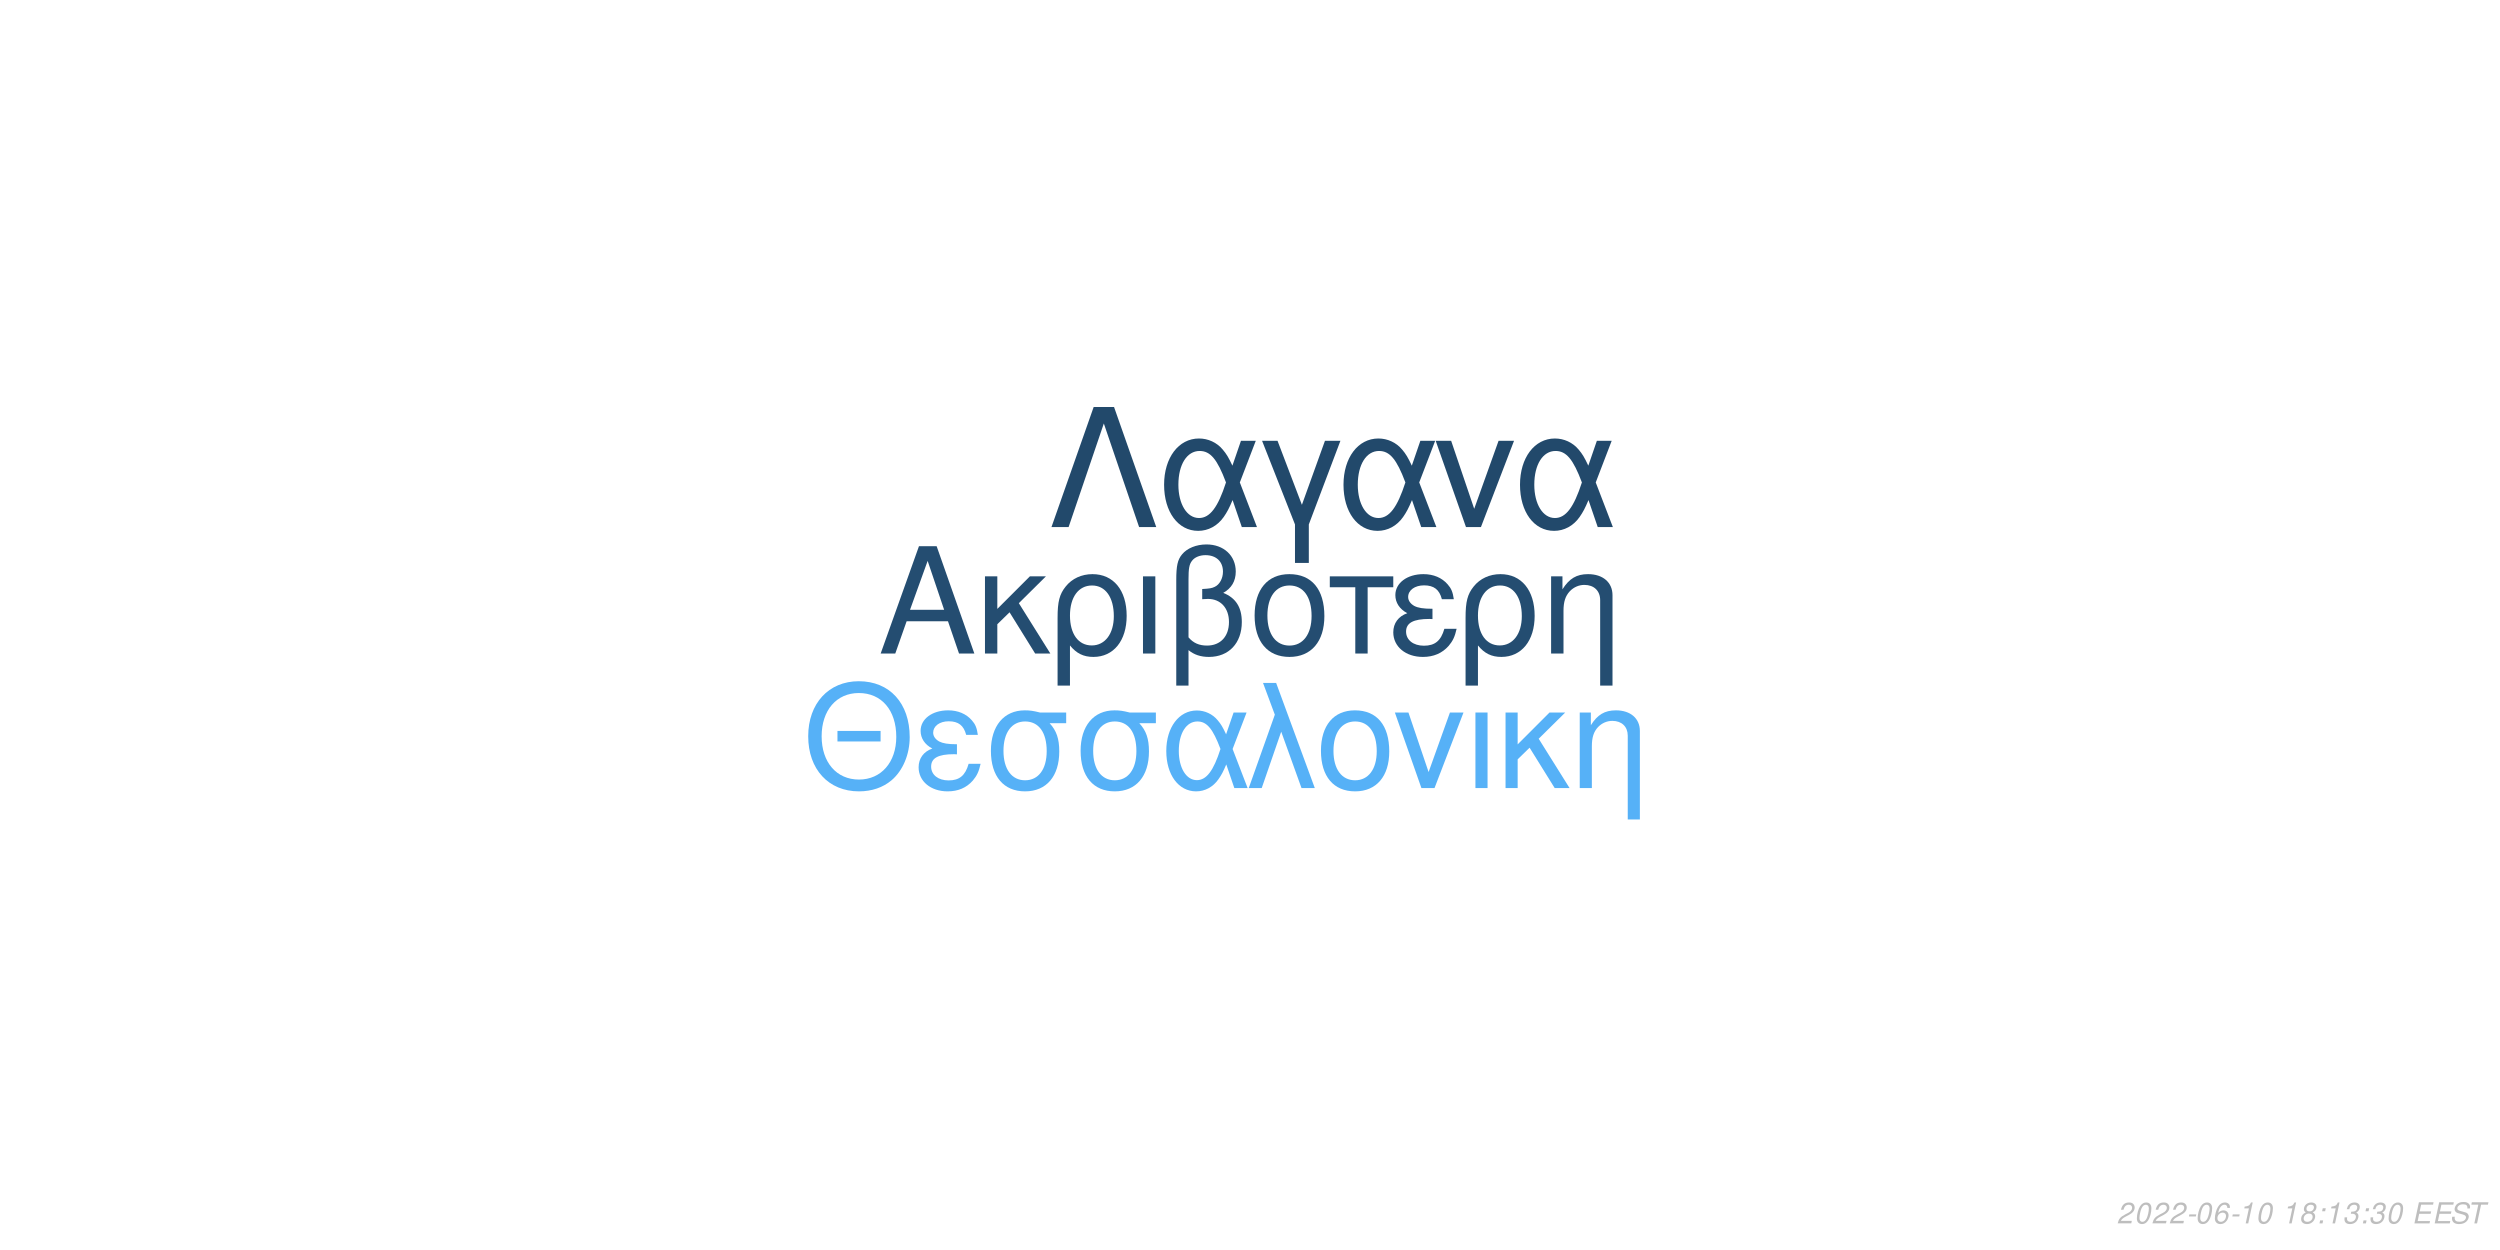
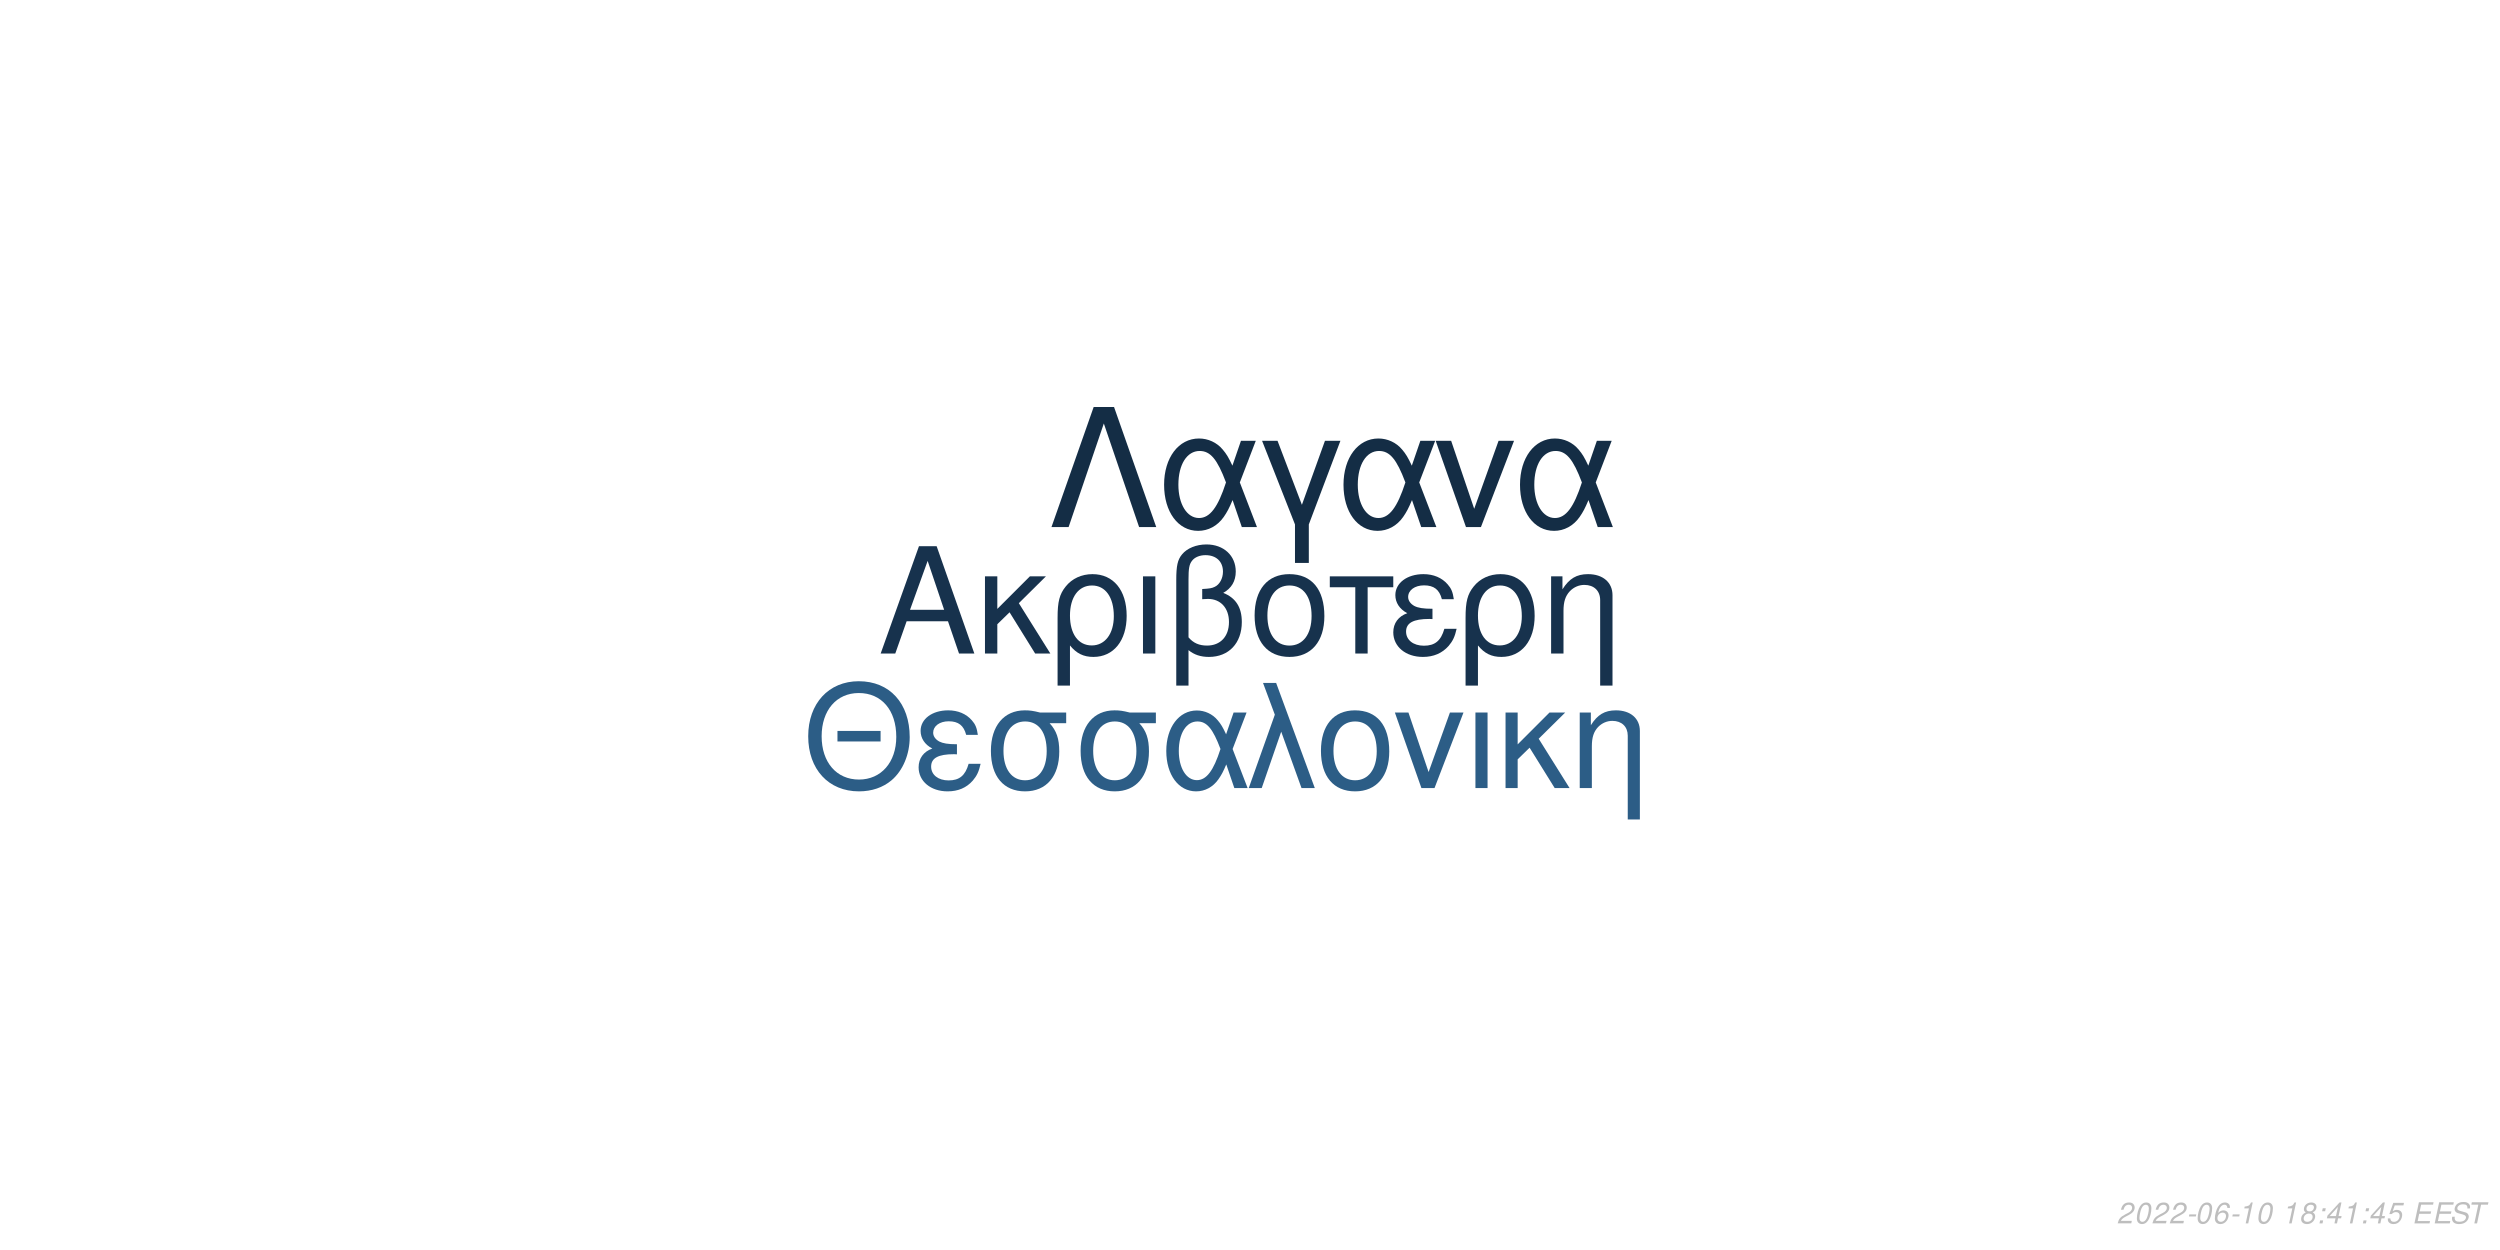
<svg xmlns="http://www.w3.org/2000/svg" xmlns:xlink="http://www.w3.org/1999/xlink" width="864pt" height="432pt" viewBox="0 0 864 432" version="1.1">
  <defs>
    <g>
      <symbol overflow="visible" id="glyph0-0">
        <path style="stroke:none;" d="" />
      </symbol>
      <symbol overflow="visible" id="glyph0-1">
        <path style="stroke:none;" d="M 24.125 -11.141 L 27.938 0 L 33.234 0 L 20.203 -37.094 L 14.094 -37.094 L 0.859 0 L 5.906 0 L 9.828 -11.141 Z M 22.797 -15.109 L 11 -15.109 L 17.094 -32.016 Z M 22.797 -15.109 " />
      </symbol>
      <symbol overflow="visible" id="glyph0-2">
        <path style="stroke:none;" d="M 7.172 -15.422 L 7.172 -26.672 L 2.906 -26.672 L 2.906 0 L 7.172 0 L 7.172 -10.125 L 11.406 -14.25 L 20.25 0 L 25.5 0 L 14.609 -17.406 L 23.969 -26.672 L 18.422 -26.672 Z M 7.172 -15.422 " />
      </symbol>
      <symbol overflow="visible" id="glyph0-3">
        <path style="stroke:none;" d="M 3 11.094 L 7.281 11.094 L 7.281 -2.797 C 9.516 -0.047 11.953 1.172 15.375 1.172 C 22.344 1.172 26.875 -4.422 26.875 -13.031 C 26.875 -21.891 22.297 -27.438 15.062 -27.438 C 11.297 -27.438 7.984 -25.906 5.797 -23.156 C 3.672 -20.516 3 -17.969 3 -12.359 Z M 14.906 -23.516 C 19.547 -23.516 22.438 -19.438 22.438 -12.922 C 22.438 -6.812 19.391 -2.797 14.812 -2.797 C 10.172 -2.797 7.281 -6.766 7.281 -13.125 C 7.281 -19.484 10.234 -23.516 14.906 -23.516 Z M 14.906 -23.516 " />
      </symbol>
      <symbol overflow="visible" id="glyph0-4">
        <path style="stroke:none;" d="M 3.516 0 L 7.781 0 L 7.781 -26.672 L 3.516 -26.672 Z M 3.516 0 " />
      </symbol>
      <symbol overflow="visible" id="glyph0-5">
        <path style="stroke:none;" d="M 4.016 11.094 L 8.25 11.094 L 8.25 -1.172 C 10.172 0.406 12.422 1.172 15.312 1.172 C 22.188 1.172 26.672 -3.609 26.672 -10.891 C 26.672 -15.984 24.578 -19.234 20.25 -20.969 C 23.109 -22.547 24.578 -25.031 24.578 -28.344 C 24.578 -33.844 20.406 -37.703 14.453 -37.703 C 10.938 -37.703 7.734 -36.391 6 -34.25 C 4.484 -32.422 4.016 -30.328 4.016 -25.391 Z M 8.25 -25.656 C 8.25 -29.359 8.5 -30.844 9.469 -32.062 C 10.375 -33.281 12.156 -34 14.094 -34 C 17.812 -34 20.156 -31.812 20.156 -28.297 C 20.156 -25.953 18.984 -23.812 17.297 -23.047 C 16.281 -22.547 15.469 -22.438 12.984 -22.297 L 12.984 -18.781 C 13.734 -18.828 14.344 -18.875 14.969 -18.875 C 19.344 -18.875 22.234 -15.719 22.234 -10.891 C 22.234 -5.906 19.281 -2.75 14.656 -2.75 C 11.953 -2.75 9.922 -3.609 8.25 -5.594 Z M 8.25 -25.656 " />
      </symbol>
      <symbol overflow="visible" id="glyph0-6">
        <path style="stroke:none;" d="M 14.094 -27.438 C 6.562 -27.438 2.094 -22.094 2.094 -13.125 C 2.094 -4.125 6.562 1.172 14.141 1.172 C 21.672 1.172 26.203 -4.172 26.203 -12.922 C 26.203 -22.188 21.828 -27.438 14.094 -27.438 Z M 14.141 -23.516 C 18.938 -23.516 21.781 -19.594 21.781 -12.984 C 21.781 -6.672 18.828 -2.75 14.141 -2.75 C 9.422 -2.75 6.516 -6.672 6.516 -13.125 C 6.516 -19.594 9.422 -23.516 14.141 -23.516 Z M 14.141 -23.516 " />
      </symbol>
      <symbol overflow="visible" id="glyph0-7">
        <path style="stroke:none;" d="M 7.891 0 L 12.156 0 L 12.156 -22.906 L 21.016 -22.906 L 21.016 -26.672 L -0.922 -26.672 L -0.922 -22.906 L 7.891 -22.906 Z M 7.891 0 " />
      </symbol>
      <symbol overflow="visible" id="glyph0-8">
        <path style="stroke:none;" d="M 14.562 -15.469 C 11.344 -15.469 9.562 -15.781 8.297 -16.438 C 6.922 -17.203 6.156 -18.328 6.156 -19.547 C 6.156 -21.891 8.453 -23.562 11.656 -23.562 C 15.062 -23.562 16.953 -22.094 17.812 -18.781 L 21.938 -18.781 C 21.578 -21.266 21.062 -22.5 19.797 -23.922 C 17.812 -26.203 14.906 -27.438 11.453 -27.438 C 5.797 -27.438 1.734 -24.375 1.734 -20.203 C 1.734 -17.609 3.156 -15.375 5.859 -13.938 C 2.797 -12.875 1.016 -10.484 1.016 -7.328 C 1.016 -2.391 5.297 1.172 11.25 1.172 C 14.969 1.172 17.906 -0.109 20.156 -2.641 C 21.578 -4.328 22.297 -5.797 22.906 -8.547 L 18.672 -8.547 C 17.5 -4.422 15.422 -2.703 11.609 -2.703 C 7.938 -2.703 5.438 -4.688 5.438 -7.578 C 5.438 -10.578 7.938 -11.953 13.484 -11.953 C 13.641 -11.953 14.094 -11.953 14.562 -11.906 Z M 14.562 -15.469 " />
      </symbol>
      <symbol overflow="visible" id="glyph0-9">
        <path style="stroke:none;" d="M 3.562 -26.672 L 3.562 0 L 7.844 0 L 7.844 -14.703 C 7.844 -17.906 8.5 -19.891 10.031 -21.531 C 11.406 -22.953 13.188 -23.719 15.062 -23.719 C 18.375 -23.719 20.516 -21.672 20.516 -18.469 L 20.516 11.094 L 24.781 11.094 L 24.781 -20.156 C 24.781 -24.578 21.469 -27.438 16.328 -27.438 C 12.359 -27.438 9.828 -25.906 7.484 -22.188 L 7.484 -26.672 Z M 3.562 -26.672 " />
      </symbol>
      <symbol overflow="visible" id="glyph1-0">
        <path style="stroke:none;" d="" />
      </symbol>
      <symbol overflow="visible" id="glyph1-1">
        <path style="stroke:none;" d="M 26.859 -19.734 L 11.953 -19.734 L 11.953 -16.094 L 26.859 -16.094 Z M 19.328 -36.922 C 8.922 -36.922 1.844 -29.25 1.844 -17.891 C 1.844 -6.484 8.875 1.141 19.391 1.141 C 23.812 1.141 27.703 -0.203 30.641 -2.688 C 34.578 -6.031 36.922 -11.656 36.922 -17.594 C 36.922 -29.297 30 -36.922 19.328 -36.922 Z M 19.328 -32.844 C 27.203 -32.844 32.281 -26.906 32.281 -17.688 C 32.281 -8.922 27.062 -2.938 19.391 -2.938 C 11.609 -2.938 6.484 -8.922 6.484 -17.891 C 6.484 -26.859 11.609 -32.844 19.328 -32.844 Z M 19.328 -32.844 " />
      </symbol>
      <symbol overflow="visible" id="glyph1-2">
        <path style="stroke:none;" d="M 14.25 -15.141 C 11.109 -15.141 9.375 -15.453 8.125 -16.094 C 6.781 -16.844 6.031 -17.938 6.031 -19.141 C 6.031 -21.422 8.266 -23.078 11.406 -23.078 C 14.75 -23.078 16.594 -21.625 17.438 -18.391 L 21.469 -18.391 C 21.125 -20.828 20.625 -22.031 19.391 -23.422 C 17.438 -25.656 14.594 -26.859 11.219 -26.859 C 5.688 -26.859 1.688 -23.875 1.688 -19.781 C 1.688 -17.234 3.094 -15.047 5.734 -13.656 C 2.734 -12.609 1 -10.266 1 -7.172 C 1 -2.344 5.188 1.141 11.016 1.141 C 14.656 1.141 17.547 -0.094 19.734 -2.594 C 21.125 -4.234 21.828 -5.688 22.422 -8.375 L 18.281 -8.375 C 17.141 -4.328 15.094 -2.641 11.359 -2.641 C 7.766 -2.641 5.328 -4.578 5.328 -7.422 C 5.328 -10.359 7.766 -11.703 13.203 -11.703 C 13.359 -11.703 13.797 -11.703 14.25 -11.656 Z M 14.25 -15.141 " />
      </symbol>
      <symbol overflow="visible" id="glyph1-3">
        <path style="stroke:none;" d="M 29 -26.109 L 19.938 -26.109 C 17.594 -26.703 16.438 -26.859 14.703 -26.859 C 7.469 -26.859 2.984 -21.469 2.984 -12.859 C 2.984 -4.031 7.375 1.141 14.797 1.141 C 22.172 1.141 26.609 -4.078 26.609 -12.656 C 26.609 -17.047 25.656 -19.828 23.266 -22.422 L 29 -22.422 Z M 14.797 -23.016 C 19.531 -23.016 22.266 -19.234 22.266 -12.75 C 22.266 -6.531 19.438 -2.688 14.797 -2.688 C 10.172 -2.688 7.328 -6.531 7.328 -12.859 C 7.328 -19.188 10.172 -23.016 14.797 -23.016 Z M 14.797 -23.016 " />
      </symbol>
      <symbol overflow="visible" id="glyph1-4">
        <path style="stroke:none;" d="M 29.344 -26.109 L 24.859 -26.109 L 22.266 -18.578 C 21.125 -21.031 20.484 -22.125 19.328 -23.469 C 17.547 -25.609 14.906 -26.812 12.156 -26.812 C 5.984 -26.812 1.594 -20.984 1.594 -12.812 C 1.594 -4.578 5.828 1.141 11.906 1.141 C 14.953 1.141 17.734 -0.344 19.625 -3.047 C 20.672 -4.531 21.281 -5.688 22.328 -8.172 L 25.109 0 L 29.703 0 L 24.516 -13.5 Z M 20.328 -13.5 C 17.891 -5.922 15.453 -2.734 12.156 -2.734 C 8.516 -2.734 5.922 -6.922 5.922 -12.812 C 5.922 -18.938 8.516 -23.016 12.359 -23.016 C 15.594 -23.016 17.688 -20.531 20.328 -13.5 Z M 20.328 -13.5 " />
      </symbol>
      <symbol overflow="visible" id="glyph1-5">
        <path style="stroke:none;" d="M 1.094 0 L 5.578 0 L 12.312 -19.484 L 19.328 0 L 23.922 0 L 10.562 -36.328 L 6.031 -36.328 L 10.109 -25.359 Z M 1.094 0 " />
      </symbol>
      <symbol overflow="visible" id="glyph1-6">
        <path style="stroke:none;" d="M 13.797 -26.859 C 6.422 -26.859 2.047 -21.625 2.047 -12.859 C 2.047 -4.031 6.422 1.141 13.859 1.141 C 21.234 1.141 25.656 -4.078 25.656 -12.656 C 25.656 -21.719 21.375 -26.859 13.797 -26.859 Z M 13.859 -23.016 C 18.531 -23.016 21.328 -19.188 21.328 -12.703 C 21.328 -6.531 18.438 -2.688 13.859 -2.688 C 9.219 -2.688 6.375 -6.531 6.375 -12.859 C 6.375 -19.188 9.219 -23.016 13.859 -23.016 Z M 13.859 -23.016 " />
      </symbol>
      <symbol overflow="visible" id="glyph1-7">
        <path style="stroke:none;" d="M 14.297 0 L 24.312 -26.109 L 19.625 -26.109 L 12.25 -5.531 L 5.281 -26.109 L 0.594 -26.109 L 9.766 0 Z M 14.297 0 " />
      </symbol>
      <symbol overflow="visible" id="glyph1-8">
        <path style="stroke:none;" d="M 3.438 0 L 7.625 0 L 7.625 -26.109 L 3.438 -26.109 Z M 3.438 0 " />
      </symbol>
      <symbol overflow="visible" id="glyph1-9">
        <path style="stroke:none;" d="M 7.031 -15.094 L 7.031 -26.109 L 2.844 -26.109 L 2.844 0 L 7.031 0 L 7.031 -9.922 L 11.156 -13.953 L 19.828 0 L 24.969 0 L 14.297 -17.047 L 23.469 -26.109 L 18.031 -26.109 Z M 7.031 -15.094 " />
      </symbol>
      <symbol overflow="visible" id="glyph1-10">
        <path style="stroke:none;" d="M 3.484 -26.109 L 3.484 0 L 7.672 0 L 7.672 -14.406 C 7.672 -17.547 8.328 -19.484 9.812 -21.078 C 11.156 -22.469 12.906 -23.219 14.75 -23.219 C 17.984 -23.219 20.078 -21.234 20.078 -18.094 L 20.078 10.859 L 24.266 10.859 L 24.266 -19.734 C 24.266 -24.062 21.031 -26.859 16 -26.859 C 12.109 -26.859 9.609 -25.359 7.328 -21.719 L 7.328 -26.109 Z M 3.484 -26.109 " />
      </symbol>
      <symbol overflow="visible" id="glyph2-0">
        <path style="stroke:none;" d="" />
      </symbol>
      <symbol overflow="visible" id="glyph2-1">
        <path style="stroke:none;" d="M 22.531 -41.484 L 15.484 -41.484 L 0.906 0 L 6.828 0 L 19 -35.797 L 31.188 0 L 37.109 0 Z M 22.531 -41.484 " />
      </symbol>
      <symbol overflow="visible" id="glyph2-2">
        <path style="stroke:none;" d="M 33.516 -29.812 L 28.391 -29.812 L 25.438 -21.219 C 24.125 -24.016 23.391 -25.266 22.078 -26.797 C 20.031 -29.25 17.016 -30.609 13.891 -30.609 C 6.828 -30.609 1.828 -23.953 1.828 -14.625 C 1.828 -5.234 6.656 1.312 13.594 1.312 C 17.078 1.312 20.266 -0.391 22.422 -3.469 C 23.609 -5.172 24.297 -6.484 25.5 -9.328 L 28.688 0 L 33.922 0 L 28 -15.422 Z M 23.219 -15.422 C 20.422 -6.766 17.641 -3.125 13.891 -3.125 C 9.734 -3.125 6.766 -7.906 6.766 -14.625 C 6.766 -21.625 9.734 -26.297 14.109 -26.297 C 17.812 -26.297 20.203 -23.453 23.219 -15.422 Z M 23.219 -15.422 " />
      </symbol>
      <symbol overflow="visible" id="glyph2-3">
        <path style="stroke:none;" d="M 12.062 12.406 L 16.844 12.406 L 16.844 -0.906 L 27.766 -29.812 L 22.422 -29.812 L 14.453 -7.688 L 6.031 -29.812 L 0.688 -29.812 L 12.062 -0.906 Z M 12.062 12.406 " />
      </symbol>
      <symbol overflow="visible" id="glyph2-4">
        <path style="stroke:none;" d="M 16.328 0 L 27.766 -29.812 L 22.422 -29.812 L 14 -6.312 L 6.031 -29.812 L 0.688 -29.812 L 11.156 0 Z M 16.328 0 " />
      </symbol>
      <symbol overflow="visible" id="glyph3-0">
        <path style="stroke:none;" d="" />
      </symbol>
      <symbol overflow="visible" id="glyph3-1">
        <path style="stroke:none;" d="M 5.234 -0.875 L 1.469 -0.875 C 1.641 -1.375 2.203 -1.891 3.109 -2.344 L 4.234 -2.938 C 5.562 -3.625 6.219 -4.469 6.219 -5.484 C 6.219 -5.938 6.062 -6.359 5.797 -6.656 C 5.469 -7.047 4.984 -7.234 4.312 -7.234 C 2.766 -7.234 1.891 -6.453 1.484 -4.734 L 2.375 -4.734 C 2.484 -5.188 2.609 -5.484 2.797 -5.75 C 3.094 -6.203 3.609 -6.453 4.188 -6.453 C 4.891 -6.453 5.344 -6.031 5.344 -5.375 C 5.344 -4.703 4.859 -4.094 4.016 -3.656 L 2.984 -3.125 C 1.234 -2.188 0.797 -1.656 0.344 -0.016 L 5.047 -0.016 Z M 5.234 -0.875 " />
      </symbol>
      <symbol overflow="visible" id="glyph3-2">
        <path style="stroke:none;" d="M 4.203 -7.234 C 3.375 -7.234 2.688 -6.812 2.125 -5.984 C 1.484 -5.047 0.984 -3.188 0.984 -1.734 C 0.984 -1.109 1.172 -0.562 1.484 -0.266 C 1.797 0.047 2.281 0.234 2.766 0.234 C 3.625 0.234 4.281 -0.156 4.859 -1.016 C 5.516 -1.953 6 -3.797 6 -5.266 C 6 -6.5 5.328 -7.234 4.203 -7.234 Z M 4.094 -6.453 C 4.734 -6.453 5.125 -5.984 5.125 -5.156 C 5.125 -4.203 4.781 -2.625 4.406 -1.812 C 3.984 -0.938 3.516 -0.547 2.875 -0.547 C 2.25 -0.547 1.875 -1.031 1.875 -1.828 C 1.875 -2.797 2.203 -4.344 2.594 -5.203 C 2.984 -6.047 3.453 -6.453 4.094 -6.453 Z M 4.094 -6.453 " />
      </symbol>
      <symbol overflow="visible" id="glyph3-3">
        <path style="stroke:none;" d="M 3.516 -3.125 L 1.125 -3.125 L 0.969 -2.406 L 3.359 -2.406 Z M 3.516 -3.125 " />
      </symbol>
      <symbol overflow="visible" id="glyph3-4">
        <path style="stroke:none;" d="M 6.125 -5.344 L 6.141 -5.625 C 6.141 -6.609 5.453 -7.234 4.391 -7.234 C 3.438 -7.234 2.641 -6.719 2.016 -5.703 C 1.422 -4.781 0.938 -2.953 0.938 -1.688 C 0.938 -0.516 1.688 0.234 2.859 0.234 C 3.703 0.234 4.438 -0.156 5 -0.875 C 5.406 -1.422 5.672 -2.156 5.672 -2.766 C 5.672 -3.812 4.969 -4.5 3.906 -4.5 C 3.234 -4.5 2.672 -4.234 2.094 -3.625 C 2.406 -5.375 3.234 -6.453 4.25 -6.453 C 4.703 -6.453 5.062 -6.234 5.172 -5.844 C 5.203 -5.719 5.234 -5.578 5.25 -5.344 Z M 3.656 -3.734 C 4.344 -3.734 4.797 -3.281 4.797 -2.625 C 4.797 -1.469 3.984 -0.547 2.984 -0.547 C 2.297 -0.547 1.812 -1.047 1.812 -1.766 C 1.812 -2.859 2.625 -3.734 3.656 -3.734 Z M 3.656 -3.734 " />
      </symbol>
      <symbol overflow="visible" id="glyph3-5">
        <path style="stroke:none;" d="M 3.703 -5.188 L 2.594 0 L 3.469 0 L 5.016 -7.234 L 4.438 -7.234 C 3.906 -6.156 3.688 -6.016 2.234 -5.812 L 2.109 -5.188 Z M 3.703 -5.188 " />
      </symbol>
      <symbol overflow="visible" id="glyph3-6">
        <path style="stroke:none;" d="" />
      </symbol>
      <symbol overflow="visible" id="glyph3-7">
        <path style="stroke:none;" d="M 4.766 -3.797 C 5.078 -3.969 5.234 -4.078 5.438 -4.234 C 5.812 -4.594 6.062 -5.172 6.062 -5.734 C 6.062 -6.625 5.344 -7.234 4.266 -7.234 C 2.812 -7.234 1.703 -6.219 1.703 -4.875 C 1.703 -4.406 1.875 -4.125 2.359 -3.812 C 1.297 -3.312 0.75 -2.516 0.75 -1.469 C 0.75 -0.438 1.547 0.234 2.812 0.234 C 3.656 0.234 4.359 -0.094 4.938 -0.734 C 5.359 -1.234 5.609 -1.859 5.609 -2.438 C 5.609 -3.047 5.312 -3.516 4.766 -3.797 Z M 4.109 -6.453 C 4.797 -6.453 5.188 -6.125 5.188 -5.578 C 5.188 -5.266 5.062 -4.922 4.859 -4.672 C 4.562 -4.312 4.188 -4.156 3.656 -4.156 C 2.984 -4.156 2.594 -4.453 2.594 -4.984 C 2.594 -5.859 3.203 -6.453 4.109 -6.453 Z M 3.453 -3.406 C 4.234 -3.406 4.734 -2.984 4.734 -2.312 C 4.734 -1.312 3.922 -0.547 2.875 -0.547 C 2.125 -0.547 1.625 -0.969 1.625 -1.625 C 1.625 -2.609 2.438 -3.406 3.453 -3.406 Z M 3.453 -3.406 " />
      </symbol>
      <symbol overflow="visible" id="glyph3-8">
        <path style="stroke:none;" d="M 2.359 -1.031 L 1.312 -1.031 L 1.094 0 L 2.141 0 Z M 3.266 -5.234 L 2.219 -5.234 L 2 -4.203 L 3.047 -4.203 Z M 3.266 -5.234 " />
      </symbol>
      <symbol overflow="visible" id="glyph3-9">
-         <path style="stroke:none;" d="M 2.922 -3.312 C 3.125 -3.344 3.234 -3.344 3.375 -3.344 C 4.203 -3.344 4.688 -3 4.688 -2.406 C 4.688 -1.312 3.906 -0.547 2.781 -0.547 C 2.047 -0.547 1.594 -0.938 1.594 -1.562 C 1.594 -1.719 1.609 -1.844 1.656 -2.094 L 0.766 -2.094 C 0.734 -1.797 0.719 -1.641 0.719 -1.469 C 0.719 -0.375 1.406 0.234 2.641 0.234 C 3.547 0.234 4.297 -0.078 4.812 -0.656 C 5.266 -1.156 5.562 -1.875 5.562 -2.547 C 5.562 -3.125 5.344 -3.453 4.797 -3.734 C 5.641 -4.234 6.016 -4.844 6.016 -5.734 C 6.016 -6.656 5.312 -7.234 4.203 -7.234 C 3.375 -7.234 2.672 -6.938 2.188 -6.375 C 1.891 -6.031 1.703 -5.641 1.516 -4.906 L 2.391 -4.906 C 2.5 -5.359 2.594 -5.594 2.734 -5.812 C 3.047 -6.234 3.516 -6.453 4.078 -6.453 C 4.734 -6.453 5.141 -6.125 5.141 -5.578 C 5.141 -5.188 5.016 -4.797 4.797 -4.547 C 4.516 -4.234 4 -4.062 3.266 -4.062 L 3.078 -4.062 Z M 2.922 -3.312 " />
+         <path style="stroke:none;" d="M 3.625 -1.75 L 3.266 0 L 4.141 0 L 4.516 -1.75 L 5.562 -1.75 L 5.734 -2.531 L 4.688 -2.531 L 5.688 -7.234 L 5.016 -7.234 L 0.844 -2.672 L 0.641 -1.75 Z M 3.797 -2.531 L 1.594 -2.531 L 4.469 -5.703 Z M 3.797 -2.531 " />
      </symbol>
      <symbol overflow="visible" id="glyph3-10">
+         <path style="stroke:none;" d="M 6.297 -7.094 L 2.594 -7.094 L 1.234 -3.234 L 2.047 -3.234 C 2.656 -3.766 2.938 -3.906 3.531 -3.906 C 4.328 -3.906 4.797 -3.453 4.797 -2.688 C 4.797 -1.438 3.969 -0.547 2.828 -0.547 C 2.031 -0.547 1.609 -0.938 1.578 -1.734 L 0.703 -1.734 L 0.703 -1.516 C 0.703 -0.938 0.844 -0.547 1.188 -0.266 C 1.562 0.062 2.078 0.234 2.703 0.234 C 3.656 0.234 4.391 -0.156 4.984 -0.922 C 5.422 -1.5 5.672 -2.234 5.672 -2.953 C 5.672 -4 4.938 -4.672 3.812 -4.672 C 3.328 -4.672 2.906 -4.547 2.406 -4.234 L 3.109 -6.219 L 6.109 -6.219 Z M 6.297 -7.094 " />
+       </symbol>
+       <symbol overflow="visible" id="glyph3-11">
        <path style="stroke:none;" d="M 2.547 -3.312 L 6.5 -3.312 L 6.688 -4.141 L 2.719 -4.141 L 3.219 -6.469 L 7.344 -6.469 L 7.516 -7.297 L 2.453 -7.297 L 0.906 0 L 6.125 0 L 6.297 -0.812 L 2.016 -0.812 Z M 2.547 -3.312 " />
      </symbol>
-       <symbol overflow="visible" id="glyph3-11">
+       <symbol overflow="visible" id="glyph3-12">
        <path style="stroke:none;" d="M 7.062 -5.156 C 7.125 -5.438 7.141 -5.562 7.141 -5.703 C 7.141 -6.156 6.938 -6.594 6.594 -6.891 C 6.188 -7.25 5.656 -7.406 4.875 -7.406 C 3.844 -7.406 3.047 -7.125 2.5 -6.562 C 2.094 -6.141 1.781 -5.438 1.781 -4.922 C 1.781 -4.297 2.219 -3.766 2.891 -3.562 L 4.594 -3.094 C 5.406 -2.859 5.734 -2.578 5.734 -2.094 C 5.734 -1.781 5.547 -1.406 5.266 -1.141 C 4.844 -0.766 4.266 -0.578 3.453 -0.578 C 2.328 -0.578 1.812 -0.984 1.812 -1.906 C 1.812 -2.047 1.812 -2.125 1.844 -2.312 L 0.984 -2.312 C 0.906 -2.062 0.891 -1.906 0.891 -1.688 C 0.891 -0.484 1.797 0.234 3.297 0.234 C 4.359 0.234 5.234 -0.062 5.812 -0.609 C 6.344 -1.078 6.688 -1.797 6.688 -2.375 C 6.688 -2.641 6.609 -2.906 6.453 -3.156 C 6.234 -3.5 5.938 -3.703 5.469 -3.828 L 3.75 -4.312 C 2.984 -4.547 2.734 -4.734 2.734 -5.188 C 2.734 -5.547 2.875 -5.844 3.188 -6.109 C 3.547 -6.438 4.031 -6.594 4.703 -6.594 C 5.266 -6.594 5.688 -6.484 5.906 -6.297 C 6.094 -6.125 6.219 -5.797 6.219 -5.516 C 6.219 -5.422 6.203 -5.344 6.188 -5.156 Z M 7.062 -5.156 " />
      </symbol>
-       <symbol overflow="visible" id="glyph3-12">
+       <symbol overflow="visible" id="glyph3-13">
        <path style="stroke:none;" d="M 4.938 -6.469 L 7.312 -6.469 L 7.484 -7.297 L 1.75 -7.297 L 1.578 -6.469 L 3.984 -6.469 L 2.609 0 L 3.547 0 Z M 4.938 -6.469 " />
      </symbol>
    </g>
  </defs>
  <g id="surface1">
    <rect x="0" y="0" width="864" height="432" style="fill:rgb(100%,100%,100%);fill-opacity:1;stroke:none;" />
-     <g style="fill:rgb(14.118%,30.196%,44.314%);fill-opacity:1;">
+     <g style="fill:rgb(9.02%,19.608%,30.196%);fill-opacity:1;">
      <use xlink:href="#glyph0-1" x="303.5" y="225.861" />
      <use xlink:href="#glyph0-2" x="337.5" y="225.861" />
      <use xlink:href="#glyph0-3" x="362.5" y="225.861" />
      <use xlink:href="#glyph0-4" x="391.5" y="225.861" />
      <use xlink:href="#glyph0-5" x="402.5" y="225.861" />
      <use xlink:href="#glyph0-6" x="431.5" y="225.861" />
      <use xlink:href="#glyph0-7" x="460.5" y="225.861" />
      <use xlink:href="#glyph0-8" x="480.5" y="225.861" />
      <use xlink:href="#glyph0-3" x="503.5" y="225.861" />
      <use xlink:href="#glyph0-9" x="532.5" y="225.861" />
    </g>
-     <g style="fill:rgb(33.725%,69.412%,96.863%);fill-opacity:1;">
+     <g style="fill:rgb(17.255%,36.471%,52.549%);fill-opacity:1;">
      <use xlink:href="#glyph1-1" x="277.473" y="272.354" />
      <use xlink:href="#glyph1-2" x="316.473" y="272.354" />
      <use xlink:href="#glyph1-3" x="339.473" y="272.354" />
      <use xlink:href="#glyph1-3" x="370.473" y="272.354" />
      <use xlink:href="#glyph1-4" x="401.473" y="272.354" />
      <use xlink:href="#glyph1-5" x="430.473" y="272.354" />
      <use xlink:href="#glyph1-6" x="454.473" y="272.354" />
      <use xlink:href="#glyph1-7" x="481.473" y="272.354" />
      <use xlink:href="#glyph1-8" x="506.473" y="272.354" />
      <use xlink:href="#glyph1-9" x="517.473" y="272.354" />
      <use xlink:href="#glyph1-10" x="542.473" y="272.354" />
    </g>
-     <g style="fill:rgb(13.333%,28.627%,41.961%);fill-opacity:1;">
+     <g style="fill:rgb(7.843%,17.647%,27.059%);fill-opacity:1;">
      <use xlink:href="#glyph2-1" x="362.484" y="182.152" />
      <use xlink:href="#glyph2-2" x="400.484" y="182.152" />
      <use xlink:href="#glyph2-3" x="435.484" y="182.152" />
      <use xlink:href="#glyph2-2" x="462.484" y="182.152" />
      <use xlink:href="#glyph2-4" x="495.484" y="182.152" />
      <use xlink:href="#glyph2-2" x="523.484" y="182.152" />
    </g>
    <g style="fill:rgb(74.51%,74.51%,74.51%);fill-opacity:1;">
      <use xlink:href="#glyph3-1" x="731.52" y="422.81" />
      <use xlink:href="#glyph3-2" x="737.52" y="422.81" />
      <use xlink:href="#glyph3-1" x="743.52" y="422.81" />
      <use xlink:href="#glyph3-1" x="749.52" y="422.81" />
      <use xlink:href="#glyph3-3" x="755.52" y="422.81" />
      <use xlink:href="#glyph3-2" x="758.52" y="422.81" />
      <use xlink:href="#glyph3-4" x="764.52" y="422.81" />
      <use xlink:href="#glyph3-3" x="770.52" y="422.81" />
      <use xlink:href="#glyph3-5" x="773.52" y="422.81" />
      <use xlink:href="#glyph3-2" x="779.52" y="422.81" />
      <use xlink:href="#glyph3-6" x="785.52" y="422.81" />
      <use xlink:href="#glyph3-5" x="788.52" y="422.81" />
      <use xlink:href="#glyph3-7" x="794.52" y="422.81" />
      <use xlink:href="#glyph3-8" x="800.52" y="422.81" />
-       <use xlink:href="#glyph3-5" x="803.52" y="422.81" />
-       <use xlink:href="#glyph3-9" x="809.52" y="422.81" />
+       <use xlink:href="#glyph3-9" x="803.52" y="422.81" />
+       <use xlink:href="#glyph3-5" x="809.52" y="422.81" />
      <use xlink:href="#glyph3-8" x="815.52" y="422.81" />
      <use xlink:href="#glyph3-9" x="818.52" y="422.81" />
-       <use xlink:href="#glyph3-2" x="824.52" y="422.81" />
+       <use xlink:href="#glyph3-10" x="824.52" y="422.81" />
      <use xlink:href="#glyph3-6" x="830.52" y="422.81" />
-       <use xlink:href="#glyph3-10" x="833.52" y="422.81" />
-       <use xlink:href="#glyph3-10" x="840.52" y="422.81" />
-       <use xlink:href="#glyph3-11" x="846.52" y="422.81" />
-       <use xlink:href="#glyph3-12" x="852.52" y="422.81" />
+       <use xlink:href="#glyph3-11" x="833.52" y="422.81" />
+       <use xlink:href="#glyph3-11" x="840.52" y="422.81" />
+       <use xlink:href="#glyph3-12" x="846.52" y="422.81" />
+       <use xlink:href="#glyph3-13" x="852.52" y="422.81" />
    </g>
  </g>
</svg>
